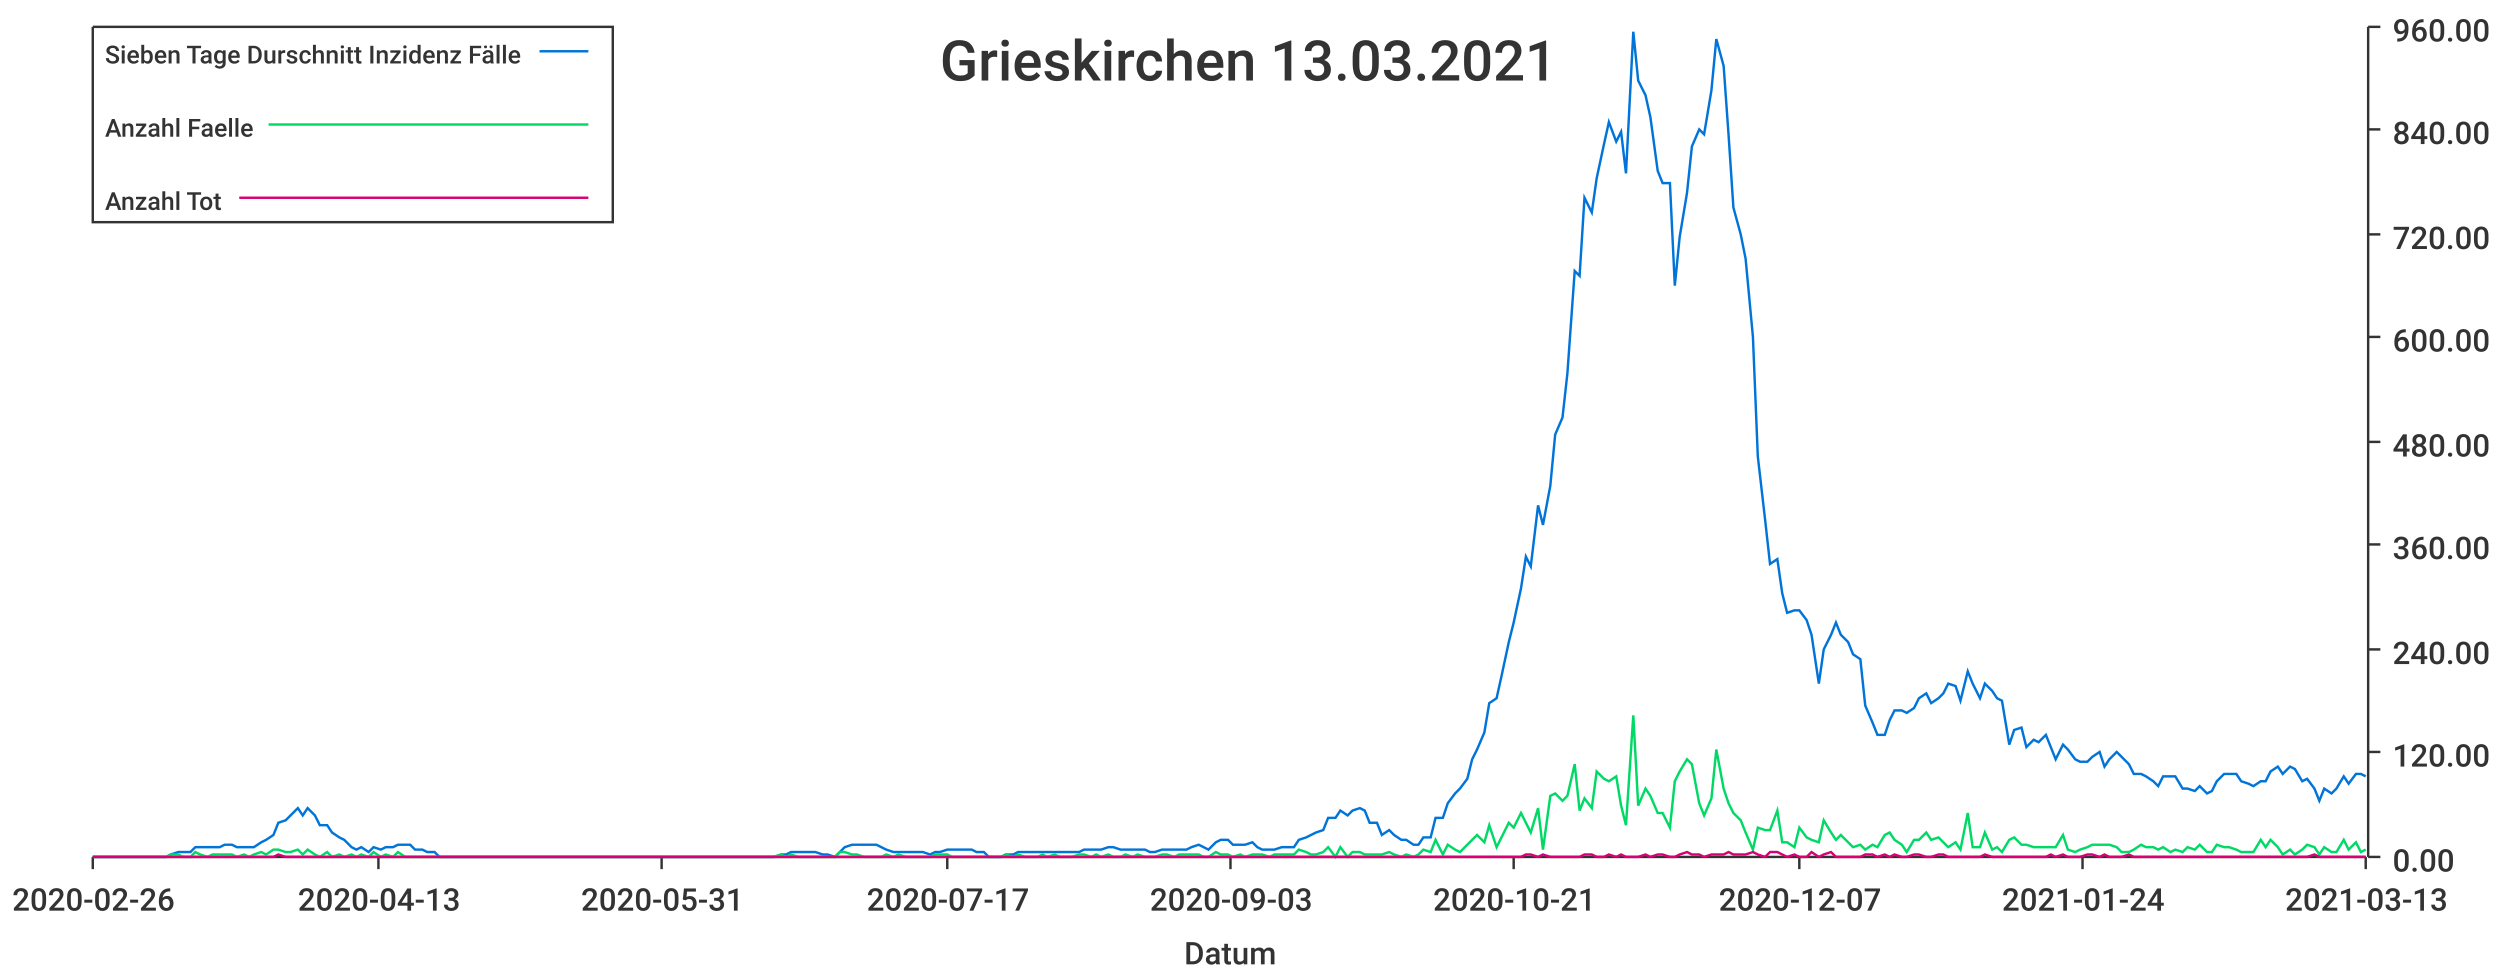
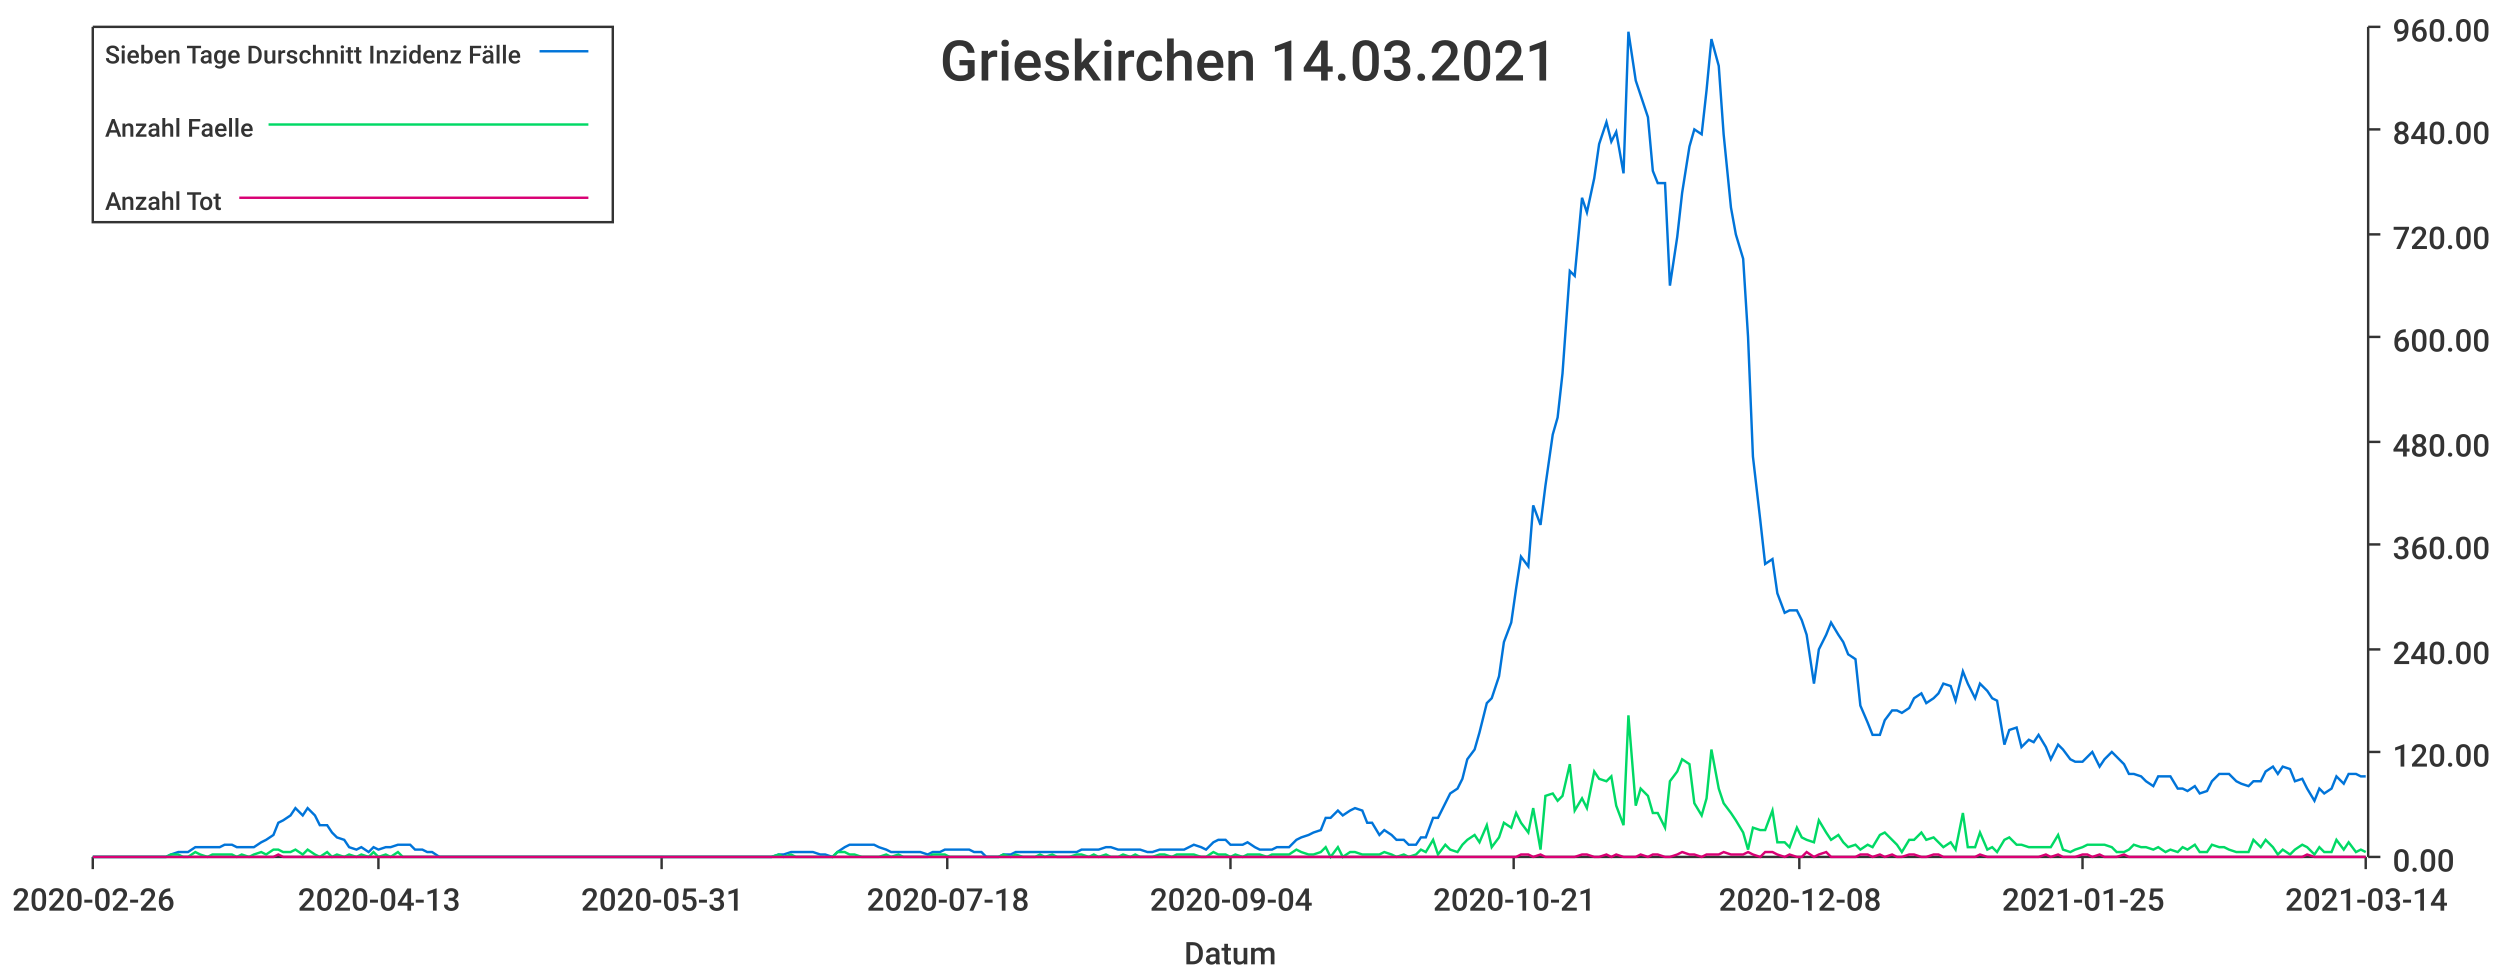
<svg xmlns="http://www.w3.org/2000/svg" width="1024" height="400">\n<path d="M 0 0 L 1024 0 L 1024 400 L 0 400 L 0 0" style="stroke-width:0;stroke:rgba(255,255,255,1.0);fill:rgba(255,255,255,1.0)" />
  <path d="M 38 11 L 969 11 L 969 351 L 38 351 L 38 11" style="stroke-width:0;stroke:rgba(255,255,255,1.0);fill:rgba(255,255,255,1.0)" />
  <path d="M 38 351 L 969 351" style="stroke-width:1;stroke:rgba(51,51,51,1.0);fill:none" />
  <path d="M 38 351 L 38 356" style="stroke-width:1;stroke:rgba(51,51,51,1.0);fill:none" />
  <text x="5" y="373" style="stroke-width:0;stroke:none;fill:rgba(51,51,51,1.0);font-size:12.8px;font-family:'Roboto Medium',sans-serif">2020-02-26</text>
  <path d="M 155 351 L 155 356" style="stroke-width:1;stroke:rgba(51,51,51,1.0);fill:none" />
  <text x="122" y="373" style="stroke-width:0;stroke:none;fill:rgba(51,51,51,1.0);font-size:12.8px;font-family:'Roboto Medium',sans-serif">2020-04-13</text>
  <path d="M 271 351 L 271 356" style="stroke-width:1;stroke:rgba(51,51,51,1.0);fill:none" />
  <text x="238" y="373" style="stroke-width:0;stroke:none;fill:rgba(51,51,51,1.0);font-size:12.8px;font-family:'Roboto Medium',sans-serif">2020-05-31</text>
  <path d="M 388 351 L 388 356" style="stroke-width:1;stroke:rgba(51,51,51,1.0);fill:none" />
-   <text x="355" y="373" style="stroke-width:0;stroke:none;fill:rgba(51,51,51,1.0);font-size:12.8px;font-family:'Roboto Medium',sans-serif">2020-07-17</text>
+   <text x="355" y="373" style="stroke-width:0;stroke:none;fill:rgba(51,51,51,1.0);font-size:12.8px;font-family:'Roboto Medium',sans-serif">2020-07-18</text>
  <path d="M 504 351 L 504 356" style="stroke-width:1;stroke:rgba(51,51,51,1.0);fill:none" />
-   <text x="471" y="373" style="stroke-width:0;stroke:none;fill:rgba(51,51,51,1.0);font-size:12.8px;font-family:'Roboto Medium',sans-serif">2020-09-03</text>
+   <text x="471" y="373" style="stroke-width:0;stroke:none;fill:rgba(51,51,51,1.0);font-size:12.8px;font-family:'Roboto Medium',sans-serif">2020-09-04</text>
  <path d="M 620 351 L 620 356" style="stroke-width:1;stroke:rgba(51,51,51,1.0);fill:none" />
  <text x="587" y="373" style="stroke-width:0;stroke:none;fill:rgba(51,51,51,1.0);font-size:12.8px;font-family:'Roboto Medium',sans-serif">2020-10-21</text>
  <path d="M 737 351 L 737 356" style="stroke-width:1;stroke:rgba(51,51,51,1.0);fill:none" />
-   <text x="704" y="373" style="stroke-width:0;stroke:none;fill:rgba(51,51,51,1.0);font-size:12.8px;font-family:'Roboto Medium',sans-serif">2020-12-07</text>
+   <text x="704" y="373" style="stroke-width:0;stroke:none;fill:rgba(51,51,51,1.0);font-size:12.8px;font-family:'Roboto Medium',sans-serif">2020-12-08</text>
  <path d="M 853 351 L 853 356" style="stroke-width:1;stroke:rgba(51,51,51,1.0);fill:none" />
-   <text x="820" y="373" style="stroke-width:0;stroke:none;fill:rgba(51,51,51,1.0);font-size:12.8px;font-family:'Roboto Medium',sans-serif">2021-01-24</text>
+   <text x="820" y="373" style="stroke-width:0;stroke:none;fill:rgba(51,51,51,1.0);font-size:12.8px;font-family:'Roboto Medium',sans-serif">2021-01-25</text>
  <path d="M 969 351 L 969 356" style="stroke-width:1;stroke:rgba(51,51,51,1.0);fill:none" />
-   <text x="936" y="373" style="stroke-width:0;stroke:none;fill:rgba(51,51,51,1.0);font-size:12.8px;font-family:'Roboto Medium',sans-serif">2021-03-13</text>
+   <text x="936" y="373" style="stroke-width:0;stroke:none;fill:rgba(51,51,51,1.0);font-size:12.8px;font-family:'Roboto Medium',sans-serif">2021-03-14</text>
  <text x="485" y="395" style="stroke-width:0;stroke:none;fill:rgba(51,51,51,1.0);font-size:12.8px;font-family:'Roboto Medium',sans-serif">Datum</text>
  <path d="M 970 351 L 970 11" style="stroke-width:1;stroke:rgba(51,51,51,1.0);fill:none" />
  <path d="M 970 351 L 975 351" style="stroke-width:1;stroke:rgba(51,51,51,1.0);fill:none" />
  <text x="980" y="357" style="stroke-width:0;stroke:none;fill:rgba(51,51,51,1.0);font-size:12.8px;font-family:'Roboto Medium',sans-serif">0.00</text>
  <path d="M 970 308 L 975 308" style="stroke-width:1;stroke:rgba(51,51,51,1.0);fill:none" />
  <text x="980" y="314" style="stroke-width:0;stroke:none;fill:rgba(51,51,51,1.0);font-size:12.8px;font-family:'Roboto Medium',sans-serif">120.00</text>
  <path d="M 970 266 L 975 266" style="stroke-width:1;stroke:rgba(51,51,51,1.0);fill:none" />
  <text x="980" y="272" style="stroke-width:0;stroke:none;fill:rgba(51,51,51,1.0);font-size:12.8px;font-family:'Roboto Medium',sans-serif">240.00</text>
  <path d="M 970 223 L 975 223" style="stroke-width:1;stroke:rgba(51,51,51,1.0);fill:none" />
  <text x="980" y="229" style="stroke-width:0;stroke:none;fill:rgba(51,51,51,1.0);font-size:12.8px;font-family:'Roboto Medium',sans-serif">360.00</text>
  <path d="M 970 181 L 975 181" style="stroke-width:1;stroke:rgba(51,51,51,1.0);fill:none" />
  <text x="980" y="187" style="stroke-width:0;stroke:none;fill:rgba(51,51,51,1.0);font-size:12.8px;font-family:'Roboto Medium',sans-serif">480.00</text>
  <path d="M 970 138 L 975 138" style="stroke-width:1;stroke:rgba(51,51,51,1.0);fill:none" />
  <text x="980" y="144" style="stroke-width:0;stroke:none;fill:rgba(51,51,51,1.0);font-size:12.8px;font-family:'Roboto Medium',sans-serif">600.00</text>
  <path d="M 970 96 L 975 96" style="stroke-width:1;stroke:rgba(51,51,51,1.0);fill:none" />
  <text x="980" y="102" style="stroke-width:0;stroke:none;fill:rgba(51,51,51,1.0);font-size:12.8px;font-family:'Roboto Medium',sans-serif">720.00</text>
  <path d="M 970 53 L 975 53" style="stroke-width:1;stroke:rgba(51,51,51,1.0);fill:none" />
  <text x="980" y="59" style="stroke-width:0;stroke:none;fill:rgba(51,51,51,1.0);font-size:12.8px;font-family:'Roboto Medium',sans-serif">840.00</text>
  <path d="M 970 11 L 975 11" style="stroke-width:1;stroke:rgba(51,51,51,1.0);fill:none" />
  <text x="980" y="17" style="stroke-width:0;stroke:none;fill:rgba(51,51,51,1.0);font-size:12.8px;font-family:'Roboto Medium',sans-serif">960.00</text>
-   <path d="M 38 351 L 41 351 L 43 351 L 46 351 L 48 351 L 51 351 L 53 351 L 56 351 L 58 351 L 60 351 L 63 351 L 65 351 L 68 351 L 70 350 L 73 349 L 75 349 L 78 349 L 80 347 L 82 347 L 85 347 L 87 347 L 90 347 L 92 346 L 95 346 L 97 347 L 100 347 L 102 347 L 104 347 L 107 345 L 109 344 L 112 342 L 114 337 L 117 336 L 119 334 L 122 331 L 124 334 L 126 331 L 129 334 L 131 338 L 134 338 L 136 341 L 139 343 L 141 344 L 144 347 L 146 348 L 148 347 L 151 349 L 153 347 L 156 348 L 158 347 L 161 347 L 163 346 L 166 346 L 168 346 L 170 348 L 173 348 L 175 349 L 178 349 L 180 351 L 183 351 L 185 351 L 188 351 L 190 351 L 192 351 L 195 351 L 197 351 L 200 351 L 202 351 L 205 351 L 207 351 L 210 351 L 212 351 L 214 351 L 217 351 L 219 351 L 222 351 L 224 351 L 227 351 L 229 351 L 232 351 L 234 351 L 236 351 L 239 351 L 241 351 L 244 351 L 246 351 L 249 351 L 251 351 L 254 351 L 256 351 L 258 351 L 261 351 L 263 351 L 266 351 L 268 351 L 271 351 L 273 351 L 276 351 L 278 351 L 280 351 L 283 351 L 285 351 L 288 351 L 290 351 L 293 351 L 295 351 L 298 351 L 300 351 L 302 351 L 305 351 L 307 351 L 310 351 L 312 351 L 315 351 L 317 351 L 320 350 L 322 350 L 324 349 L 327 349 L 329 349 L 332 349 L 334 349 L 337 350 L 339 350 L 342 351 L 344 349 L 346 347 L 349 346 L 351 346 L 354 346 L 356 346 L 359 346 L 361 347 L 363 348 L 366 349 L 368 349 L 371 349 L 373 349 L 376 349 L 378 349 L 381 350 L 383 349 L 385 349 L 388 348 L 390 348 L 393 348 L 395 348 L 398 348 L 400 349 L 403 349 L 405 351 L 407 351 L 410 351 L 412 350 L 415 350 L 417 349 L 420 349 L 422 349 L 425 349 L 427 349 L 429 349 L 432 349 L 434 349 L 437 349 L 439 349 L 442 349 L 444 348 L 447 348 L 449 348 L 451 348 L 454 347 L 456 347 L 459 348 L 461 348 L 464 348 L 466 348 L 469 348 L 471 349 L 473 349 L 476 348 L 478 348 L 481 348 L 483 348 L 486 348 L 488 347 L 491 346 L 493 347 L 495 348 L 498 345 L 500 344 L 503 344 L 505 346 L 508 346 L 510 346 L 513 345 L 515 347 L 517 348 L 520 348 L 522 348 L 525 347 L 527 347 L 530 347 L 532 344 L 535 343 L 537 342 L 539 341 L 542 340 L 544 335 L 547 335 L 549 332 L 552 334 L 554 332 L 557 331 L 559 332 L 561 337 L 564 337 L 566 342 L 569 340 L 571 342 L 574 344 L 576 344 L 579 346 L 581 346 L 583 343 L 586 343 L 588 335 L 591 335 L 593 329 L 596 325 L 598 323 L 601 319 L 603 311 L 605 307 L 608 300 L 610 288 L 613 286 L 615 277 L 618 263 L 620 255 L 623 241 L 625 228 L 627 232 L 630 207 L 632 215 L 635 199 L 637 178 L 640 171 L 642 153 L 645 111 L 647 113 L 649 81 L 652 87 L 654 73 L 657 59 L 659 50 L 662 58 L 664 54 L 666 71 L 669 13 L 671 33 L 674 39 L 676 48 L 679 70 L 681 75 L 684 75 L 686 117 L 688 97 L 691 79 L 693 60 L 696 53 L 698 55 L 701 37 L 703 16 L 706 27 L 708 55 L 710 85 L 713 96 L 715 106 L 718 138 L 720 187 L 723 213 L 725 231 L 728 229 L 730 243 L 732 251 L 735 250 L 737 250 L 740 254 L 742 260 L 745 280 L 747 266 L 750 260 L 752 255 L 754 260 L 757 263 L 759 268 L 762 270 L 764 289 L 767 296 L 769 301 L 772 301 L 774 295 L 776 291 L 779 291 L 781 292 L 784 290 L 786 286 L 789 284 L 791 288 L 794 286 L 796 284 L 798 280 L 801 281 L 803 287 L 806 275 L 808 280 L 811 286 L 813 280 L 816 283 L 818 286 L 820 287 L 823 305 L 825 299 L 828 298 L 830 306 L 833 303 L 835 304 L 838 301 L 840 306 L 842 311 L 845 305 L 847 307 L 850 311 L 852 312 L 855 312 L 857 310 L 860 308 L 862 314 L 864 311 L 867 308 L 869 310 L 872 313 L 874 317 L 877 317 L 879 318 L 882 320 L 884 322 L 886 318 L 889 318 L 891 318 L 894 323 L 896 323 L 899 324 L 901 322 L 904 325 L 906 324 L 908 320 L 911 317 L 913 317 L 916 317 L 918 320 L 921 321 L 923 322 L 926 320 L 928 320 L 930 316 L 933 314 L 935 317 L 938 314 L 940 315 L 943 320 L 945 319 L 948 323 L 950 328 L 952 323 L 955 325 L 957 323 L 960 318 L 962 321 L 965 317 L 967 317 L 969 318" style="stroke-width:1;stroke:rgba(0,116,217,1.0);fill:none" />
-   <path d="M 38 351 L 41 351 L 43 351 L 46 351 L 48 351 L 51 351 L 53 351 L 56 351 L 58 351 L 60 351 L 63 351 L 65 351 L 68 351 L 70 350 L 73 350 L 75 351 L 78 351 L 80 349 L 82 350 L 85 351 L 87 350 L 90 350 L 92 350 L 95 350 L 97 351 L 100 350 L 102 351 L 104 350 L 107 349 L 109 350 L 112 348 L 114 348 L 117 349 L 119 349 L 122 348 L 124 350 L 126 348 L 129 350 L 131 351 L 134 349 L 136 351 L 139 350 L 141 351 L 144 350 L 146 351 L 148 350 L 151 351 L 153 349 L 156 351 L 158 350 L 161 351 L 163 349 L 166 351 L 168 351 L 170 351 L 173 351 L 175 351 L 178 351 L 180 351 L 183 351 L 185 351 L 188 351 L 190 351 L 192 351 L 195 351 L 197 351 L 200 351 L 202 351 L 205 351 L 207 351 L 210 351 L 212 351 L 214 351 L 217 351 L 219 351 L 222 351 L 224 351 L 227 351 L 229 351 L 232 351 L 234 351 L 236 351 L 239 351 L 241 351 L 244 351 L 246 351 L 249 351 L 251 351 L 254 351 L 256 351 L 258 351 L 261 351 L 263 351 L 266 351 L 268 351 L 271 351 L 273 351 L 276 351 L 278 351 L 280 351 L 283 351 L 285 351 L 288 351 L 290 351 L 293 351 L 295 351 L 298 351 L 300 351 L 302 351 L 305 351 L 307 351 L 310 351 L 312 351 L 315 351 L 317 351 L 320 350 L 322 351 L 324 350 L 327 351 L 329 351 L 332 351 L 334 351 L 337 351 L 339 351 L 342 351 L 344 349 L 346 349 L 349 350 L 351 350 L 354 351 L 356 351 L 359 351 L 361 351 L 363 350 L 366 351 L 368 350 L 371 351 L 373 351 L 376 351 L 378 351 L 381 351 L 383 350 L 385 350 L 388 350 L 390 351 L 393 351 L 395 351 L 398 351 L 400 351 L 403 351 L 405 351 L 407 351 L 410 351 L 412 350 L 415 351 L 417 350 L 420 351 L 422 351 L 425 351 L 427 350 L 429 351 L 432 350 L 434 351 L 437 351 L 439 351 L 442 350 L 444 350 L 447 351 L 449 350 L 451 351 L 454 350 L 456 351 L 459 351 L 461 350 L 464 351 L 466 350 L 469 351 L 471 351 L 473 351 L 476 350 L 478 350 L 481 351 L 483 350 L 486 350 L 488 350 L 491 350 L 493 351 L 495 351 L 498 349 L 500 350 L 503 350 L 505 351 L 508 350 L 510 351 L 513 350 L 515 350 L 517 350 L 520 351 L 522 350 L 525 350 L 527 350 L 530 350 L 532 348 L 535 349 L 537 350 L 539 350 L 542 349 L 544 347 L 547 351 L 549 347 L 552 351 L 554 349 L 557 349 L 559 350 L 561 350 L 564 350 L 566 350 L 569 349 L 571 350 L 574 351 L 576 350 L 579 351 L 581 350 L 583 348 L 586 349 L 588 344 L 591 350 L 593 346 L 596 348 L 598 349 L 601 346 L 603 344 L 605 342 L 608 345 L 610 338 L 613 347 L 615 343 L 618 337 L 620 339 L 623 333 L 625 337 L 627 341 L 630 331 L 632 348 L 635 326 L 637 325 L 640 328 L 642 326 L 645 313 L 647 332 L 649 327 L 652 331 L 654 316 L 657 319 L 659 320 L 662 318 L 664 330 L 666 338 L 669 293 L 671 330 L 674 323 L 676 326 L 679 333 L 681 333 L 684 339 L 686 320 L 688 316 L 691 311 L 693 313 L 696 329 L 698 334 L 701 327 L 703 307 L 706 323 L 708 329 L 710 333 L 713 336 L 715 341 L 718 348 L 720 339 L 723 340 L 725 340 L 728 332 L 730 345 L 732 345 L 735 347 L 737 339 L 740 343 L 742 344 L 745 345 L 747 336 L 750 341 L 752 344 L 754 342 L 757 345 L 759 347 L 762 346 L 764 348 L 767 346 L 769 347 L 772 342 L 774 341 L 776 344 L 779 346 L 781 349 L 784 344 L 786 344 L 789 341 L 791 344 L 794 343 L 796 345 L 798 347 L 801 345 L 803 348 L 806 333 L 808 347 L 811 347 L 813 341 L 816 348 L 818 347 L 820 349 L 823 344 L 825 343 L 828 346 L 830 346 L 833 347 L 835 347 L 838 347 L 840 347 L 842 347 L 845 342 L 847 348 L 850 349 L 852 348 L 855 347 L 857 346 L 860 346 L 862 346 L 864 346 L 867 347 L 869 349 L 872 349 L 874 348 L 877 346 L 879 347 L 882 347 L 884 348 L 886 347 L 889 349 L 891 348 L 894 349 L 896 347 L 899 348 L 901 346 L 904 349 L 906 349 L 908 346 L 911 347 L 913 347 L 916 348 L 918 349 L 921 349 L 923 349 L 926 344 L 928 347 L 930 344 L 933 347 L 935 350 L 938 348 L 940 350 L 943 348 L 945 346 L 948 347 L 950 350 L 952 347 L 955 349 L 957 349 L 960 344 L 962 348 L 965 345 L 967 349 L 969 348" style="stroke-width:1;stroke:rgba(0,217,101,1.0);fill:none" />
-   <path d="M 38 351 L 41 351 L 43 351 L 46 351 L 48 351 L 51 351 L 53 351 L 56 351 L 58 351 L 60 351 L 63 351 L 65 351 L 68 351 L 70 351 L 73 351 L 75 351 L 78 351 L 80 351 L 82 351 L 85 351 L 87 351 L 90 351 L 92 351 L 95 351 L 97 351 L 100 351 L 102 351 L 104 351 L 107 351 L 109 351 L 112 351 L 114 350 L 117 351 L 119 351 L 122 351 L 124 351 L 126 351 L 129 351 L 131 351 L 134 351 L 136 351 L 139 351 L 141 351 L 144 351 L 146 351 L 148 351 L 151 351 L 153 351 L 156 351 L 158 351 L 161 351 L 163 351 L 166 351 L 168 351 L 170 351 L 173 351 L 175 351 L 178 351 L 180 351 L 183 351 L 185 351 L 188 351 L 190 351 L 192 351 L 195 351 L 197 351 L 200 351 L 202 351 L 205 351 L 207 351 L 210 351 L 212 351 L 214 351 L 217 351 L 219 351 L 222 351 L 224 351 L 227 351 L 229 351 L 232 351 L 234 351 L 236 351 L 239 351 L 241 351 L 244 351 L 246 351 L 249 351 L 251 351 L 254 351 L 256 351 L 258 351 L 261 351 L 263 351 L 266 351 L 268 351 L 271 351 L 273 351 L 276 351 L 278 351 L 280 351 L 283 351 L 285 351 L 288 351 L 290 351 L 293 351 L 295 351 L 298 351 L 300 351 L 302 351 L 305 351 L 307 351 L 310 351 L 312 351 L 315 351 L 317 351 L 320 351 L 322 351 L 324 351 L 327 351 L 329 351 L 332 351 L 334 351 L 337 351 L 339 351 L 342 351 L 344 351 L 346 351 L 349 351 L 351 351 L 354 351 L 356 351 L 359 351 L 361 351 L 363 351 L 366 351 L 368 351 L 371 351 L 373 351 L 376 351 L 378 351 L 381 351 L 383 351 L 385 351 L 388 351 L 390 351 L 393 351 L 395 351 L 398 351 L 400 351 L 403 351 L 405 351 L 407 351 L 410 351 L 412 351 L 415 351 L 417 351 L 420 351 L 422 351 L 425 351 L 427 351 L 429 351 L 432 351 L 434 351 L 437 351 L 439 351 L 442 351 L 444 351 L 447 351 L 449 351 L 451 351 L 454 351 L 456 351 L 459 351 L 461 351 L 464 351 L 466 351 L 469 351 L 471 351 L 473 351 L 476 351 L 478 351 L 481 351 L 483 351 L 486 351 L 488 351 L 491 351 L 493 351 L 495 351 L 498 351 L 500 351 L 503 351 L 505 351 L 508 351 L 510 351 L 513 351 L 515 351 L 517 351 L 520 351 L 522 351 L 525 351 L 527 351 L 530 351 L 532 351 L 535 351 L 537 351 L 539 351 L 542 351 L 544 351 L 547 351 L 549 351 L 552 351 L 554 351 L 557 351 L 559 351 L 561 351 L 564 351 L 566 351 L 569 351 L 571 351 L 574 351 L 576 351 L 579 351 L 581 351 L 583 351 L 586 351 L 588 351 L 591 351 L 593 351 L 596 351 L 598 351 L 601 351 L 603 351 L 605 351 L 608 351 L 610 351 L 613 351 L 615 351 L 618 351 L 620 351 L 623 351 L 625 350 L 627 350 L 630 351 L 632 350 L 635 351 L 637 351 L 640 351 L 642 351 L 645 351 L 647 351 L 649 350 L 652 350 L 654 351 L 657 351 L 659 350 L 662 351 L 664 350 L 666 351 L 669 351 L 671 351 L 674 350 L 676 351 L 679 350 L 681 350 L 684 351 L 686 351 L 688 350 L 691 349 L 693 350 L 696 350 L 698 351 L 701 350 L 703 350 L 706 350 L 708 349 L 710 350 L 713 350 L 715 350 L 718 349 L 720 350 L 723 351 L 725 349 L 728 349 L 730 350 L 732 351 L 735 350 L 737 351 L 740 351 L 742 349 L 745 351 L 747 350 L 750 349 L 752 351 L 754 351 L 757 351 L 759 351 L 762 351 L 764 350 L 767 350 L 769 351 L 772 350 L 774 351 L 776 350 L 779 351 L 781 351 L 784 350 L 786 350 L 789 351 L 791 351 L 794 350 L 796 350 L 798 351 L 801 351 L 803 351 L 806 351 L 808 351 L 811 351 L 813 350 L 816 351 L 818 351 L 820 351 L 823 351 L 825 351 L 828 351 L 830 351 L 833 351 L 835 351 L 838 351 L 840 350 L 842 351 L 845 350 L 847 351 L 850 351 L 852 351 L 855 350 L 857 350 L 860 351 L 862 350 L 864 351 L 867 351 L 869 351 L 872 350 L 874 351 L 877 351 L 879 351 L 882 351 L 884 351 L 886 351 L 889 351 L 891 351 L 894 351 L 896 351 L 899 351 L 901 351 L 904 351 L 906 351 L 908 351 L 911 351 L 913 351 L 916 351 L 918 351 L 921 351 L 923 351 L 926 351 L 928 351 L 930 351 L 933 351 L 935 351 L 938 351 L 940 351 L 943 351 L 945 351 L 948 350 L 950 351 L 952 351 L 955 351 L 957 351 L 960 351 L 962 351 L 965 351 L 967 351 L 969 351" style="stroke-width:1;stroke:rgba(217,0,116,1.0);fill:none" />
-   <text x="385" y="33" style="stroke-width:0;stroke:none;fill:rgba(51,51,51,1.0);font-size:23.0px;font-family:'Roboto Medium',sans-serif">Grieskirchen 13.03.2021</text>
+   <path d="M 38 351 L 41 351 L 43 351 L 46 351 L 48 351 L 51 351 L 53 351 L 56 351 L 58 351 L 60 351 L 63 351 L 65 351 L 68 351 L 70 350 L 73 349 L 75 349 L 77 349 L 80 347 L 82 347 L 85 347 L 87 347 L 90 347 L 92 346 L 95 346 L 97 347 L 99 347 L 102 347 L 104 347 L 107 345 L 109 344 L 112 342 L 114 337 L 116 336 L 119 334 L 121 331 L 124 334 L 126 331 L 129 334 L 131 338 L 134 338 L 136 341 L 138 343 L 141 344 L 143 347 L 146 348 L 148 347 L 151 349 L 153 347 L 155 348 L 158 347 L 160 347 L 163 346 L 165 346 L 168 346 L 170 348 L 173 348 L 175 349 L 177 349 L 180 351 L 182 351 L 185 351 L 187 351 L 190 351 L 192 351 L 194 351 L 197 351 L 199 351 L 202 351 L 204 351 L 207 351 L 209 351 L 212 351 L 214 351 L 216 351 L 219 351 L 221 351 L 224 351 L 226 351 L 229 351 L 231 351 L 233 351 L 236 351 L 238 351 L 241 351 L 243 351 L 246 351 L 248 351 L 251 351 L 253 351 L 255 351 L 258 351 L 260 351 L 263 351 L 265 351 L 268 351 L 270 351 L 272 351 L 275 351 L 277 351 L 280 351 L 282 351 L 285 351 L 287 351 L 290 351 L 292 351 L 294 351 L 297 351 L 299 351 L 302 351 L 304 351 L 307 351 L 309 351 L 311 351 L 314 351 L 316 351 L 319 350 L 321 350 L 324 349 L 326 349 L 329 349 L 331 349 L 333 349 L 336 350 L 338 350 L 341 351 L 343 349 L 346 347 L 348 346 L 350 346 L 353 346 L 355 346 L 358 346 L 360 347 L 363 348 L 365 349 L 368 349 L 370 349 L 372 349 L 375 349 L 377 349 L 380 350 L 382 349 L 385 349 L 387 348 L 389 348 L 392 348 L 394 348 L 397 348 L 399 349 L 402 349 L 404 351 L 407 351 L 409 351 L 411 350 L 414 350 L 416 349 L 419 349 L 421 349 L 424 349 L 426 349 L 428 349 L 431 349 L 433 349 L 436 349 L 438 349 L 441 349 L 443 348 L 446 348 L 448 348 L 450 348 L 453 347 L 455 347 L 458 348 L 460 348 L 463 348 L 465 348 L 467 348 L 470 349 L 472 349 L 475 348 L 477 348 L 480 348 L 482 348 L 485 348 L 487 347 L 489 346 L 492 347 L 494 348 L 497 345 L 499 344 L 502 344 L 504 346 L 506 346 L 509 346 L 511 345 L 514 347 L 516 348 L 519 348 L 521 348 L 523 347 L 526 347 L 528 347 L 531 344 L 533 343 L 536 342 L 538 341 L 541 340 L 543 335 L 545 335 L 548 332 L 550 334 L 553 332 L 555 331 L 558 332 L 560 337 L 562 337 L 565 342 L 567 340 L 570 342 L 572 344 L 575 344 L 577 346 L 580 346 L 582 343 L 584 343 L 587 335 L 589 335 L 592 329 L 594 325 L 597 323 L 599 319 L 601 311 L 604 307 L 606 300 L 609 288 L 611 286 L 614 277 L 616 263 L 619 255 L 621 241 L 623 228 L 626 232 L 628 207 L 631 215 L 633 199 L 636 178 L 638 171 L 640 153 L 643 111 L 645 113 L 648 81 L 650 87 L 653 73 L 655 59 L 658 50 L 660 58 L 662 54 L 665 71 L 667 13 L 670 33 L 672 39 L 675 48 L 677 70 L 679 75 L 682 75 L 684 117 L 687 97 L 689 79 L 692 60 L 694 53 L 697 55 L 699 37 L 701 16 L 704 27 L 706 55 L 709 85 L 711 96 L 714 106 L 716 138 L 718 187 L 721 213 L 723 231 L 726 229 L 728 243 L 731 251 L 733 250 L 736 250 L 738 254 L 740 260 L 743 280 L 745 266 L 748 260 L 750 255 L 753 260 L 755 263 L 757 268 L 760 270 L 762 289 L 765 296 L 767 301 L 770 301 L 772 295 L 775 291 L 777 291 L 779 292 L 782 290 L 784 286 L 787 284 L 789 288 L 792 286 L 794 284 L 796 280 L 799 281 L 801 287 L 804 275 L 806 280 L 809 286 L 811 280 L 814 283 L 816 286 L 818 287 L 821 305 L 823 299 L 826 298 L 828 306 L 831 303 L 833 304 L 835 301 L 838 306 L 840 311 L 843 305 L 845 307 L 848 311 L 850 312 L 853 312 L 855 310 L 857 308 L 860 314 L 862 311 L 865 308 L 867 310 L 870 313 L 872 317 L 874 317 L 877 318 L 879 320 L 882 322 L 884 318 L 887 318 L 889 318 L 892 323 L 894 323 L 896 324 L 899 322 L 901 325 L 904 324 L 906 320 L 909 317 L 911 317 L 913 317 L 916 320 L 918 321 L 921 322 L 923 320 L 926 320 L 928 316 L 931 314 L 933 317 L 935 314 L 938 315 L 940 320 L 943 319 L 945 323 L 948 328 L 950 323 L 952 325 L 955 323 L 957 318 L 960 321 L 962 317 L 965 317 L 967 318 L 969 318" style="stroke-width:1;stroke:rgba(0,116,217,1.0);fill:none" />
+   <path d="M 38 351 L 41 351 L 43 351 L 46 351 L 48 351 L 51 351 L 53 351 L 56 351 L 58 351 L 60 351 L 63 351 L 65 351 L 68 351 L 70 350 L 73 350 L 75 351 L 77 351 L 80 349 L 82 350 L 85 351 L 87 350 L 90 350 L 92 350 L 95 350 L 97 351 L 99 350 L 102 351 L 104 350 L 107 349 L 109 350 L 112 348 L 114 348 L 116 349 L 119 349 L 121 348 L 124 350 L 126 348 L 129 350 L 131 351 L 134 349 L 136 351 L 138 350 L 141 351 L 143 350 L 146 351 L 148 350 L 151 351 L 153 349 L 155 351 L 158 350 L 160 351 L 163 349 L 165 351 L 168 351 L 170 351 L 173 351 L 175 351 L 177 351 L 180 351 L 182 351 L 185 351 L 187 351 L 190 351 L 192 351 L 194 351 L 197 351 L 199 351 L 202 351 L 204 351 L 207 351 L 209 351 L 212 351 L 214 351 L 216 351 L 219 351 L 221 351 L 224 351 L 226 351 L 229 351 L 231 351 L 233 351 L 236 351 L 238 351 L 241 351 L 243 351 L 246 351 L 248 351 L 251 351 L 253 351 L 255 351 L 258 351 L 260 351 L 263 351 L 265 351 L 268 351 L 270 351 L 272 351 L 275 351 L 277 351 L 280 351 L 282 351 L 285 351 L 287 351 L 290 351 L 292 351 L 294 351 L 297 351 L 299 351 L 302 351 L 304 351 L 307 351 L 309 351 L 311 351 L 314 351 L 316 351 L 319 350 L 321 351 L 324 350 L 326 351 L 329 351 L 331 351 L 333 351 L 336 351 L 338 351 L 341 351 L 343 349 L 346 349 L 348 350 L 350 350 L 353 351 L 355 351 L 358 351 L 360 351 L 363 350 L 365 351 L 368 350 L 370 351 L 372 351 L 375 351 L 377 351 L 380 351 L 382 350 L 385 350 L 387 350 L 389 351 L 392 351 L 394 351 L 397 351 L 399 351 L 402 351 L 404 351 L 407 351 L 409 351 L 411 350 L 414 351 L 416 350 L 419 351 L 421 351 L 424 351 L 426 350 L 428 351 L 431 350 L 433 351 L 436 351 L 438 351 L 441 350 L 443 350 L 446 351 L 448 350 L 450 351 L 453 350 L 455 351 L 458 351 L 460 350 L 463 351 L 465 350 L 467 351 L 470 351 L 472 351 L 475 350 L 477 350 L 480 351 L 482 350 L 485 350 L 487 350 L 489 350 L 492 351 L 494 351 L 497 349 L 499 350 L 502 350 L 504 351 L 506 350 L 509 351 L 511 350 L 514 350 L 516 350 L 519 351 L 521 350 L 523 350 L 526 350 L 528 350 L 531 348 L 533 349 L 536 350 L 538 350 L 541 349 L 543 347 L 545 351 L 548 347 L 550 351 L 553 349 L 555 349 L 558 350 L 560 350 L 562 350 L 565 350 L 567 349 L 570 350 L 572 351 L 575 350 L 577 351 L 580 350 L 582 348 L 584 349 L 587 344 L 589 350 L 592 346 L 594 348 L 597 349 L 599 346 L 601 344 L 604 342 L 606 345 L 609 338 L 611 347 L 614 343 L 616 337 L 619 339 L 621 333 L 623 337 L 626 341 L 628 331 L 631 348 L 633 326 L 636 325 L 638 328 L 640 326 L 643 313 L 645 332 L 648 327 L 650 331 L 653 316 L 655 319 L 658 320 L 660 318 L 662 330 L 665 338 L 667 293 L 670 330 L 672 323 L 675 326 L 677 333 L 679 333 L 682 339 L 684 320 L 687 316 L 689 311 L 692 313 L 694 329 L 697 334 L 699 327 L 701 307 L 704 323 L 706 329 L 709 333 L 711 336 L 714 341 L 716 348 L 718 339 L 721 340 L 723 340 L 726 332 L 728 345 L 731 345 L 733 347 L 736 339 L 738 343 L 740 344 L 743 345 L 745 336 L 748 341 L 750 344 L 753 342 L 755 345 L 757 347 L 760 346 L 762 348 L 765 346 L 767 347 L 770 342 L 772 341 L 775 344 L 777 346 L 779 349 L 782 344 L 784 344 L 787 341 L 789 344 L 792 343 L 794 345 L 796 347 L 799 345 L 801 348 L 804 333 L 806 347 L 809 347 L 811 341 L 814 348 L 816 347 L 818 349 L 821 344 L 823 343 L 826 346 L 828 346 L 831 347 L 833 347 L 835 347 L 838 347 L 840 347 L 843 342 L 845 348 L 848 349 L 850 348 L 853 347 L 855 346 L 857 346 L 860 346 L 862 346 L 865 347 L 867 349 L 870 349 L 872 348 L 874 346 L 877 347 L 879 347 L 882 348 L 884 347 L 887 349 L 889 348 L 892 349 L 894 347 L 896 348 L 899 346 L 901 349 L 904 349 L 906 346 L 909 347 L 911 347 L 913 348 L 916 349 L 918 349 L 921 349 L 923 344 L 926 347 L 928 344 L 931 347 L 933 350 L 935 348 L 938 350 L 940 348 L 943 346 L 945 347 L 948 350 L 950 347 L 952 349 L 955 349 L 957 344 L 960 348 L 962 345 L 965 349 L 967 348 L 969 349" style="stroke-width:1;stroke:rgba(0,217,101,1.0);fill:none" />
+   <path d="M 38 351 L 41 351 L 43 351 L 46 351 L 48 351 L 51 351 L 53 351 L 56 351 L 58 351 L 60 351 L 63 351 L 65 351 L 68 351 L 70 351 L 73 351 L 75 351 L 77 351 L 80 351 L 82 351 L 85 351 L 87 351 L 90 351 L 92 351 L 95 351 L 97 351 L 99 351 L 102 351 L 104 351 L 107 351 L 109 351 L 112 351 L 114 350 L 116 351 L 119 351 L 121 351 L 124 351 L 126 351 L 129 351 L 131 351 L 134 351 L 136 351 L 138 351 L 141 351 L 143 351 L 146 351 L 148 351 L 151 351 L 153 351 L 155 351 L 158 351 L 160 351 L 163 351 L 165 351 L 168 351 L 170 351 L 173 351 L 175 351 L 177 351 L 180 351 L 182 351 L 185 351 L 187 351 L 190 351 L 192 351 L 194 351 L 197 351 L 199 351 L 202 351 L 204 351 L 207 351 L 209 351 L 212 351 L 214 351 L 216 351 L 219 351 L 221 351 L 224 351 L 226 351 L 229 351 L 231 351 L 233 351 L 236 351 L 238 351 L 241 351 L 243 351 L 246 351 L 248 351 L 251 351 L 253 351 L 255 351 L 258 351 L 260 351 L 263 351 L 265 351 L 268 351 L 270 351 L 272 351 L 275 351 L 277 351 L 280 351 L 282 351 L 285 351 L 287 351 L 290 351 L 292 351 L 294 351 L 297 351 L 299 351 L 302 351 L 304 351 L 307 351 L 309 351 L 311 351 L 314 351 L 316 351 L 319 351 L 321 351 L 324 351 L 326 351 L 329 351 L 331 351 L 333 351 L 336 351 L 338 351 L 341 351 L 343 351 L 346 351 L 348 351 L 350 351 L 353 351 L 355 351 L 358 351 L 360 351 L 363 351 L 365 351 L 368 351 L 370 351 L 372 351 L 375 351 L 377 351 L 380 351 L 382 351 L 385 351 L 387 351 L 389 351 L 392 351 L 394 351 L 397 351 L 399 351 L 402 351 L 404 351 L 407 351 L 409 351 L 411 351 L 414 351 L 416 351 L 419 351 L 421 351 L 424 351 L 426 351 L 428 351 L 431 351 L 433 351 L 436 351 L 438 351 L 441 351 L 443 351 L 446 351 L 448 351 L 450 351 L 453 351 L 455 351 L 458 351 L 460 351 L 463 351 L 465 351 L 467 351 L 470 351 L 472 351 L 475 351 L 477 351 L 480 351 L 482 351 L 485 351 L 487 351 L 489 351 L 492 351 L 494 351 L 497 351 L 499 351 L 502 351 L 504 351 L 506 351 L 509 351 L 511 351 L 514 351 L 516 351 L 519 351 L 521 351 L 523 351 L 526 351 L 528 351 L 531 351 L 533 351 L 536 351 L 538 351 L 541 351 L 543 351 L 545 351 L 548 351 L 550 351 L 553 351 L 555 351 L 558 351 L 560 351 L 562 351 L 565 351 L 567 351 L 570 351 L 572 351 L 575 351 L 577 351 L 580 351 L 582 351 L 584 351 L 587 351 L 589 351 L 592 351 L 594 351 L 597 351 L 599 351 L 601 351 L 604 351 L 606 351 L 609 351 L 611 351 L 614 351 L 616 351 L 619 351 L 621 351 L 623 350 L 626 350 L 628 351 L 631 350 L 633 351 L 636 351 L 638 351 L 640 351 L 643 351 L 645 351 L 648 350 L 650 350 L 653 351 L 655 351 L 658 350 L 660 351 L 662 350 L 665 351 L 667 351 L 670 351 L 672 350 L 675 351 L 677 350 L 679 350 L 682 351 L 684 351 L 687 350 L 689 349 L 692 350 L 694 350 L 697 351 L 699 350 L 701 350 L 704 350 L 706 349 L 709 350 L 711 350 L 714 350 L 716 349 L 718 350 L 721 351 L 723 349 L 726 349 L 728 350 L 731 351 L 733 350 L 736 351 L 738 351 L 740 349 L 743 351 L 745 350 L 748 349 L 750 351 L 753 351 L 755 351 L 757 351 L 760 351 L 762 350 L 765 350 L 767 351 L 770 350 L 772 351 L 775 350 L 777 351 L 779 351 L 782 350 L 784 350 L 787 351 L 789 351 L 792 350 L 794 350 L 796 351 L 799 351 L 801 351 L 804 351 L 806 351 L 809 351 L 811 350 L 814 351 L 816 351 L 818 351 L 821 351 L 823 351 L 826 351 L 828 351 L 831 351 L 833 351 L 835 351 L 838 350 L 840 351 L 843 350 L 845 351 L 848 351 L 850 351 L 853 350 L 855 350 L 857 351 L 860 350 L 862 351 L 865 351 L 867 351 L 870 350 L 872 351 L 874 351 L 877 351 L 879 351 L 882 351 L 884 351 L 887 351 L 889 351 L 892 351 L 894 351 L 896 351 L 899 351 L 901 351 L 904 351 L 906 351 L 909 351 L 911 351 L 913 351 L 916 351 L 918 351 L 921 351 L 923 351 L 926 351 L 928 351 L 931 351 L 933 351 L 935 351 L 938 351 L 940 351 L 943 351 L 945 350 L 948 351 L 950 351 L 952 351 L 955 351 L 957 351 L 960 351 L 962 351 L 965 351 L 967 351 L 969 351" style="stroke-width:1;stroke:rgba(217,0,116,1.0);fill:none" />
+   <text x="385" y="33" style="stroke-width:0;stroke:none;fill:rgba(51,51,51,1.0);font-size:23.0px;font-family:'Roboto Medium',sans-serif">Grieskirchen 14.03.2021</text>
  <path d="M 38 11 L 251 11 L 251 91 L 38 91 L 38 11" style="stroke-width:1;stroke:rgba(51,51,51,1.0);fill:rgba(255,255,255,1.0)" />
  <text x="43" y="26" style="stroke-width:0;stroke:none;fill:rgba(51,51,51,1.0);font-size:10.2px;font-family:'Roboto Medium',sans-serif">Sieben Tage Durschnitt Inzidenz Fälle</text>
  <path d="M 221 21 L 241 21" style="stroke-width:1;stroke:rgba(0,116,217,1.0);fill:none" />
  <text x="43" y="56" style="stroke-width:0;stroke:none;fill:rgba(51,51,51,1.0);font-size:10.2px;font-family:'Roboto Medium',sans-serif">Anzahl Faelle</text>
  <path d="M 110 51 L 241 51" style="stroke-width:1;stroke:rgba(0,217,101,1.0);fill:none" />
  <text x="43" y="86" style="stroke-width:0;stroke:none;fill:rgba(51,51,51,1.0);font-size:10.2px;font-family:'Roboto Medium',sans-serif">Anzahl Tot</text>
  <path d="M 98 81 L 241 81" style="stroke-width:1;stroke:rgba(217,0,116,1.0);fill:none" />
</svg>
